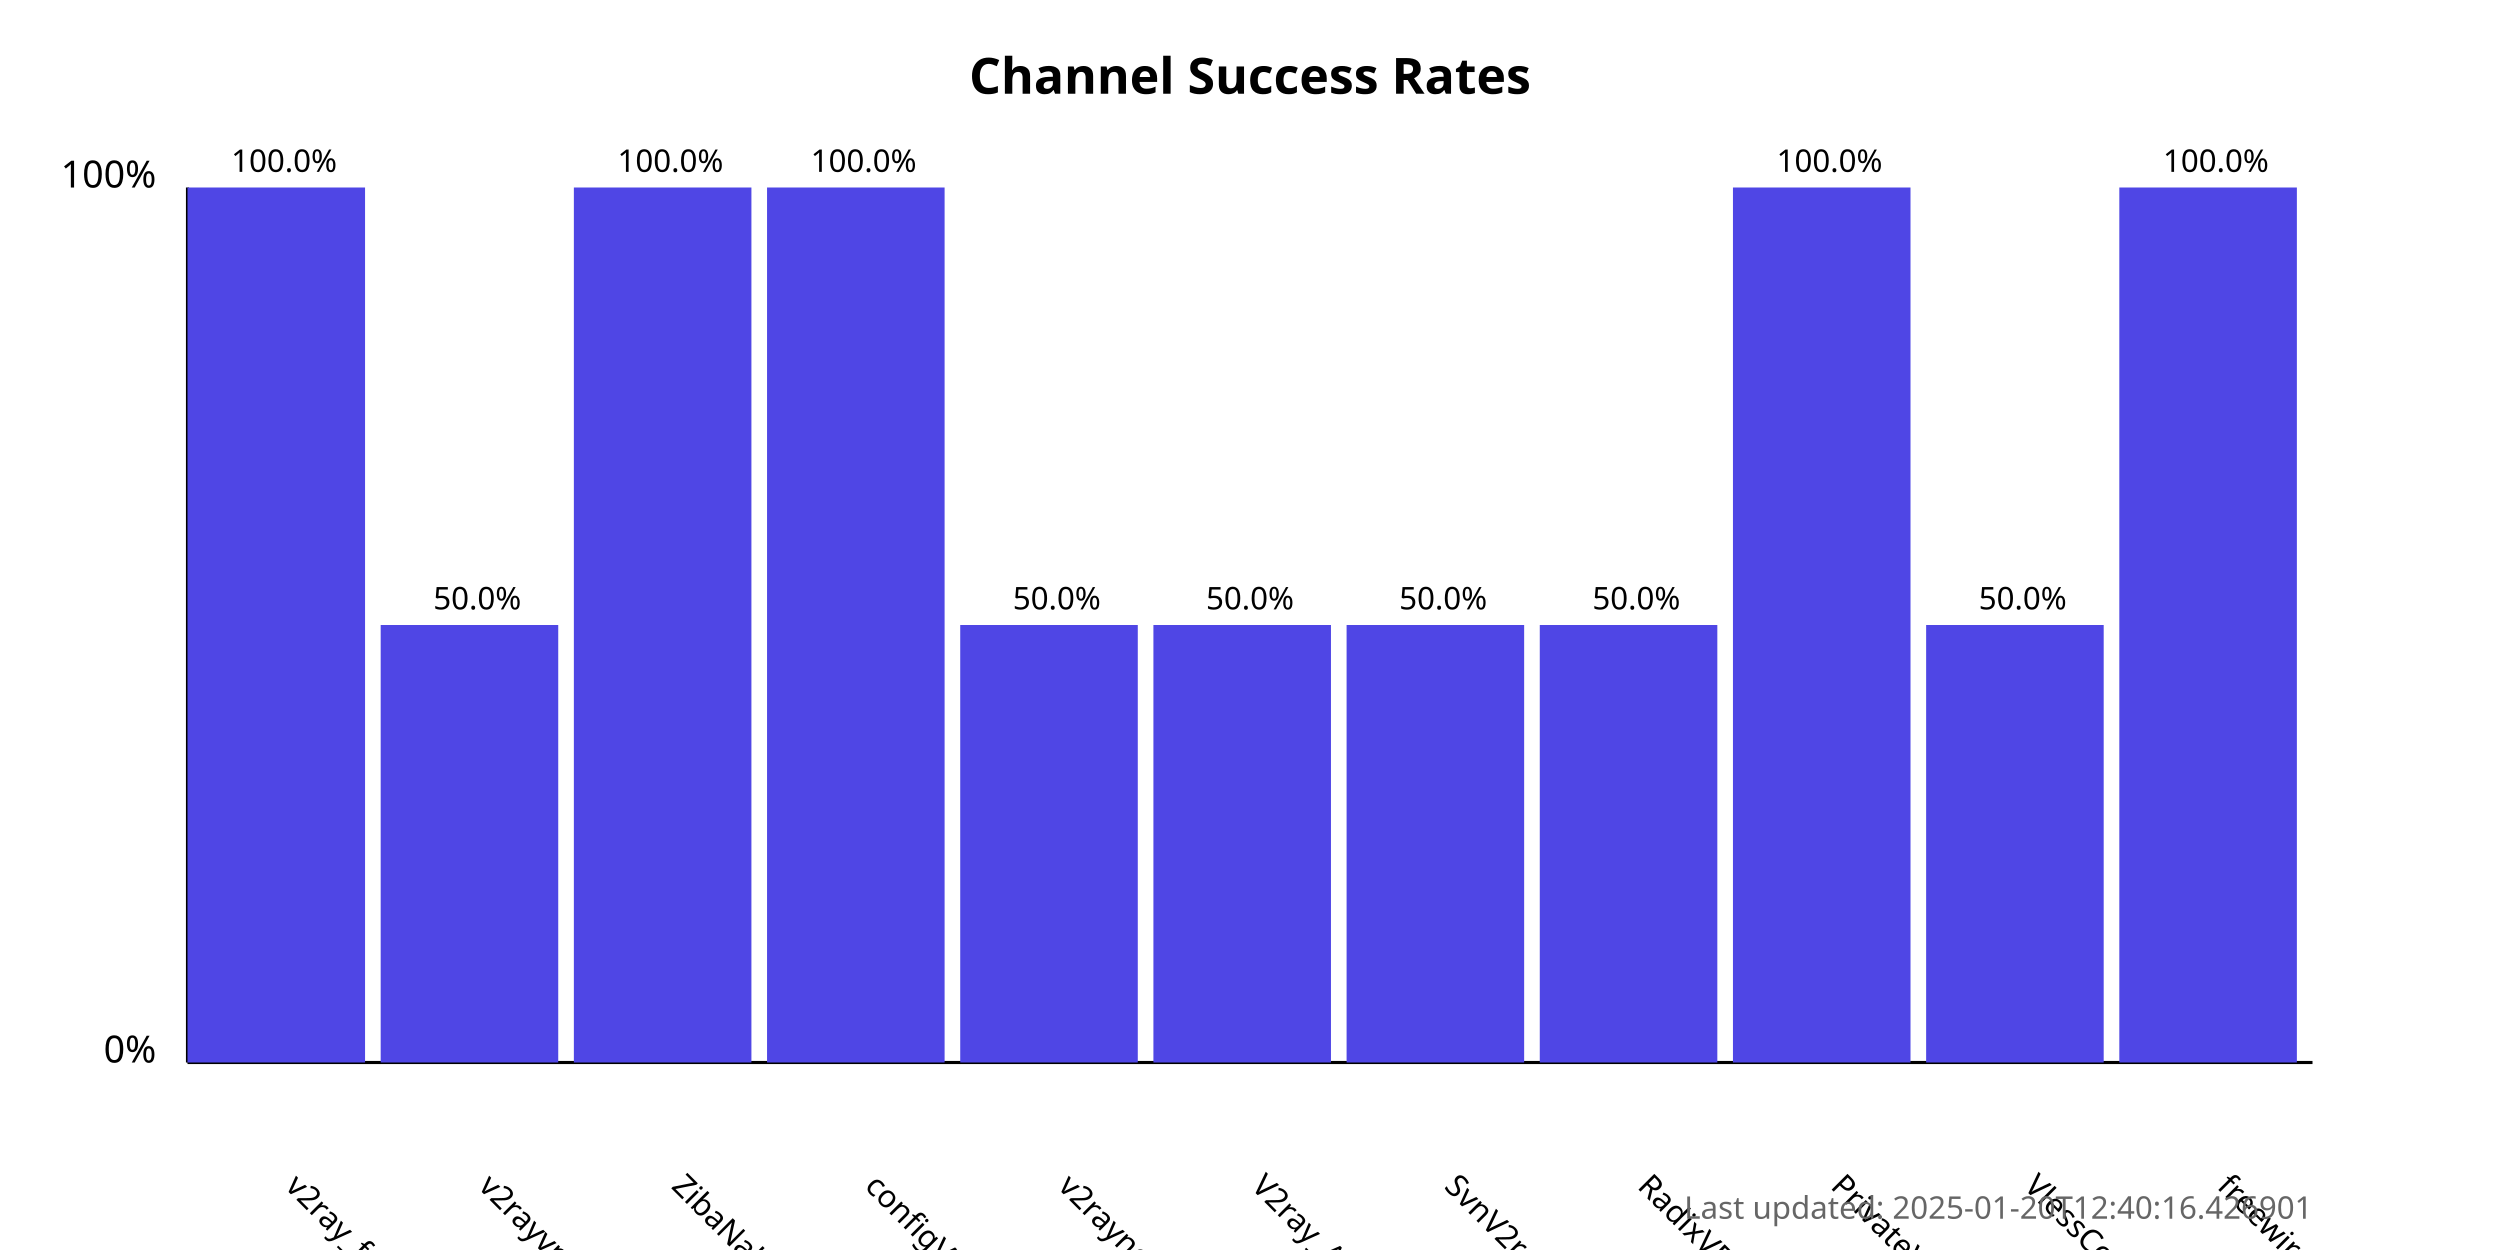
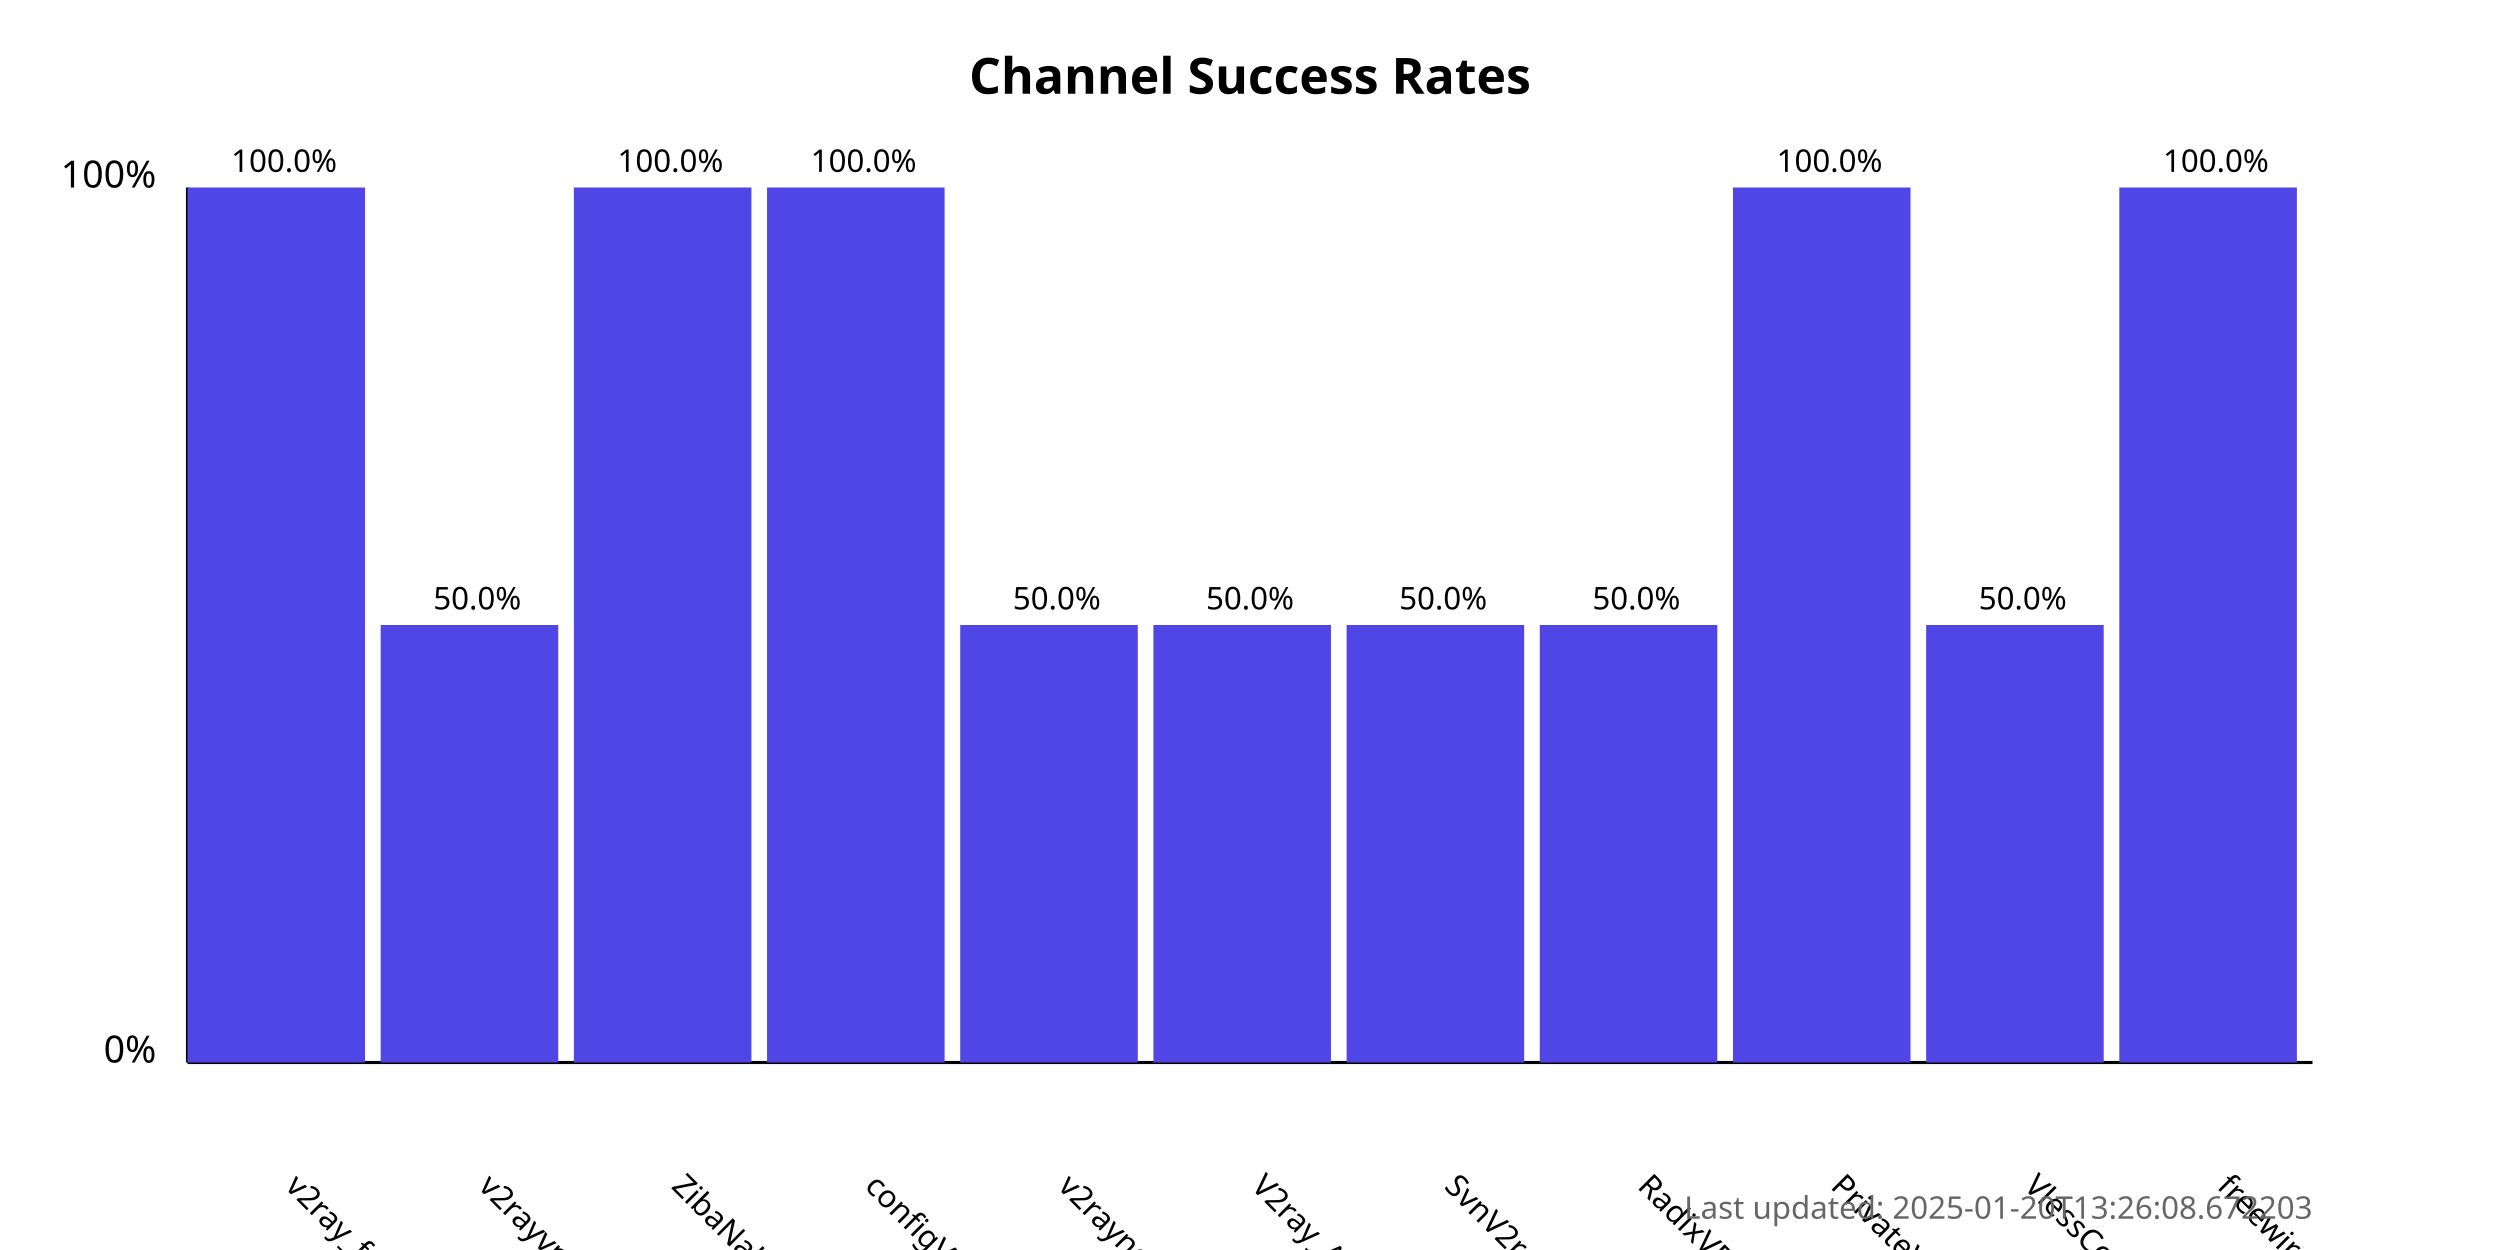
<svg xmlns="http://www.w3.org/2000/svg" width="800" height="400">
  <style>
            .chart-title { font: bold 16px sans-serif; }
            .axis-label { font: 12px sans-serif; }
            .tick-label { font: 10px sans-serif; }
            .bar { fill: #4f46e5; }
            .bar:hover { fill: #6366f1; }
            .timestamp { font: 10px sans-serif; fill: #666; }
        </style>
  <text x="400.0" y="30" text-anchor="middle" class="chart-title">
            Channel Success Rates
        </text>
  <line x1="60" y1="340" x2="60" y2="60" stroke="black" stroke-width="1" />
  <line x1="60" y1="340" x2="740" y2="340" stroke="black" stroke-width="1" />
  <text x="50" y="340" text-anchor="end" class="axis-label">0%</text>
  <text x="50" y="60" text-anchor="end" class="axis-label">100%</text>
  <g>
    <rect x="60" y="60.0" width="56.818" height="280.0" class="bar" />
    <text x="90.909" y="380" transform="rotate(45, 90.90909, 380)" text-anchor="start" class="tick-label">
                v2ray_free_conf
            </text>
    <text x="90.909" y="55.0" text-anchor="middle" class="tick-label">
                100.0%
            </text>
  </g>
  <g>
    <rect x="121.818" y="200.0" width="56.818" height="140.0" class="bar" />
    <text x="152.727" y="380" transform="rotate(45, 152.7273, 380)" text-anchor="start" class="tick-label">
                v2rayvpno
            </text>
    <text x="152.727" y="195.0" text-anchor="middle" class="tick-label">
                50.0%
            </text>
  </g>
  <g>
    <rect x="183.636" y="60.0" width="56.818" height="280.0" class="bar" />
    <text x="214.545" y="380" transform="rotate(45, 214.5455, 380)" text-anchor="start" class="tick-label">
                ZibaNabz
            </text>
    <text x="214.545" y="55.0" text-anchor="middle" class="tick-label">
                100.0%
            </text>
  </g>
  <g>
    <rect x="245.455" y="60.0" width="56.818" height="280.0" class="bar" />
    <text x="276.364" y="380" transform="rotate(45, 276.3636, 380)" text-anchor="start" class="tick-label">
                configV2rayForFree
            </text>
    <text x="276.364" y="55.0" text-anchor="middle" class="tick-label">
                100.0%
            </text>
  </g>
  <g>
    <rect x="307.273" y="200.0" width="56.818" height="140.0" class="bar" />
    <text x="338.182" y="380" transform="rotate(45, 338.1818, 380)" text-anchor="start" class="tick-label">
                v2rayngvpn
            </text>
    <text x="338.182" y="195.0" text-anchor="middle" class="tick-label">
                50.0%
            </text>
  </g>
  <g>
    <rect x="369.091" y="200.0" width="56.818" height="140.0" class="bar" />
    <text x="400.0" y="380" transform="rotate(45, 400.0, 380)" text-anchor="start" class="tick-label">
                V2ray_Alpha
            </text>
    <text x="400.0" y="195.0" text-anchor="middle" class="tick-label">
                50.0%
            </text>
  </g>
  <g>
    <rect x="430.909" y="200.0" width="56.818" height="140.0" class="bar" />
    <text x="461.818" y="380" transform="rotate(45, 461.8182, 380)" text-anchor="start" class="tick-label">
                SvnV2ray
            </text>
    <text x="461.818" y="195.0" text-anchor="middle" class="tick-label">
                50.0%
            </text>
  </g>
  <g>
    <rect x="492.727" y="200.0" width="56.818" height="140.0" class="bar" />
    <text x="523.636" y="380" transform="rotate(45, 523.6364, 380)" text-anchor="start" class="tick-label">
                RadixVPN
            </text>
    <text x="523.636" y="195.0" text-anchor="middle" class="tick-label">
                50.0%
            </text>
  </g>
  <g>
    <rect x="554.545" y="60.0" width="56.818" height="280.0" class="bar" />
    <text x="585.455" y="380" transform="rotate(45, 585.4545, 380)" text-anchor="start" class="tick-label">
                PrivateVPNs
            </text>
    <text x="585.455" y="55.0" text-anchor="middle" class="tick-label">
                100.0%
            </text>
  </g>
  <g>
    <rect x="616.364" y="200.0" width="56.818" height="140.0" class="bar" />
    <text x="647.273" y="380" transform="rotate(45, 647.2727, 380)" text-anchor="start" class="tick-label">
                VlessConfig
            </text>
    <text x="647.273" y="195.0" text-anchor="middle" class="tick-label">
                50.0%
            </text>
  </g>
  <g>
    <rect x="678.182" y="60.0" width="56.818" height="280.0" class="bar" />
    <text x="709.091" y="380" transform="rotate(45, 709.0909, 380)" text-anchor="start" class="tick-label">
                freewireguard
            </text>
    <text x="709.091" y="55.0" text-anchor="middle" class="tick-label">
                100.0%
            </text>
  </g>
  <text x="740" y="390" text-anchor="end" class="timestamp">
-             Last updated: 2025-01-20T12:40:16.426901
+             Last updated: 2025-01-20T13:26:08.672203
        </text>
</svg>
